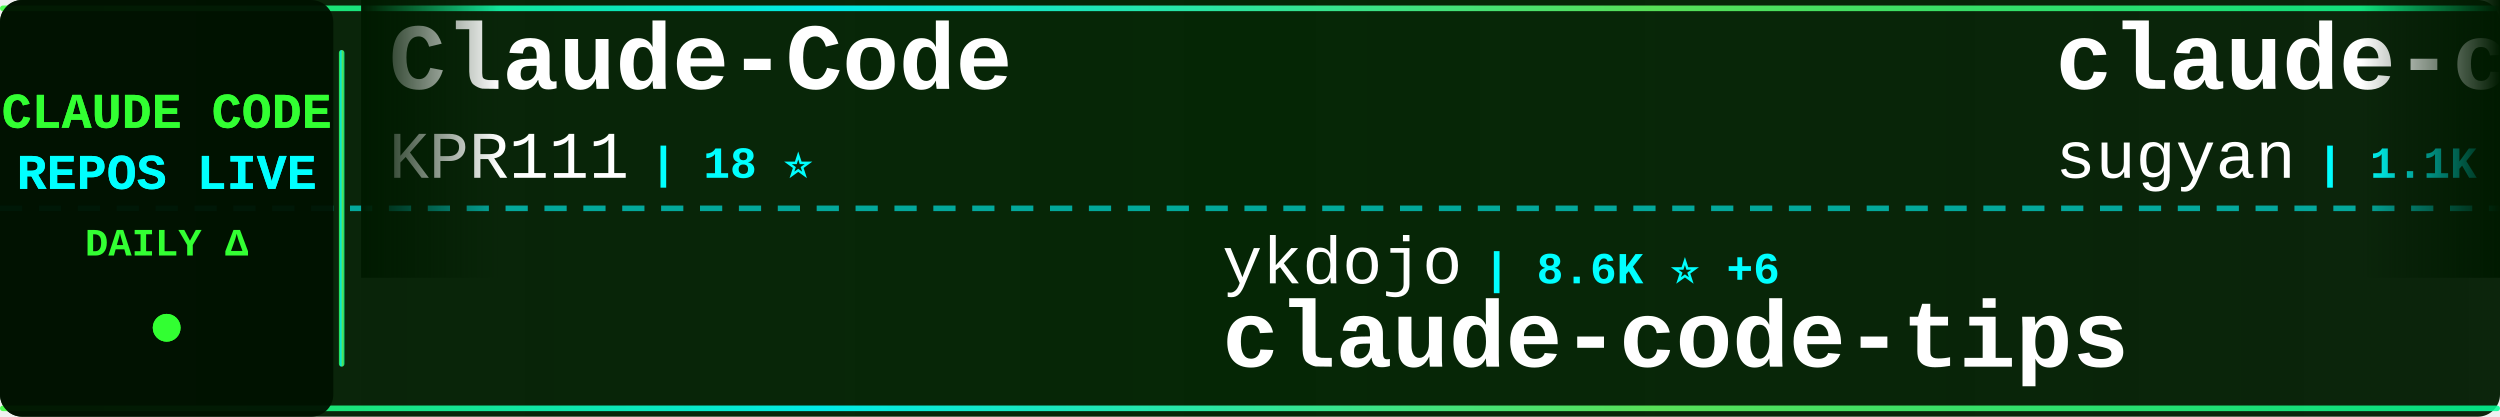
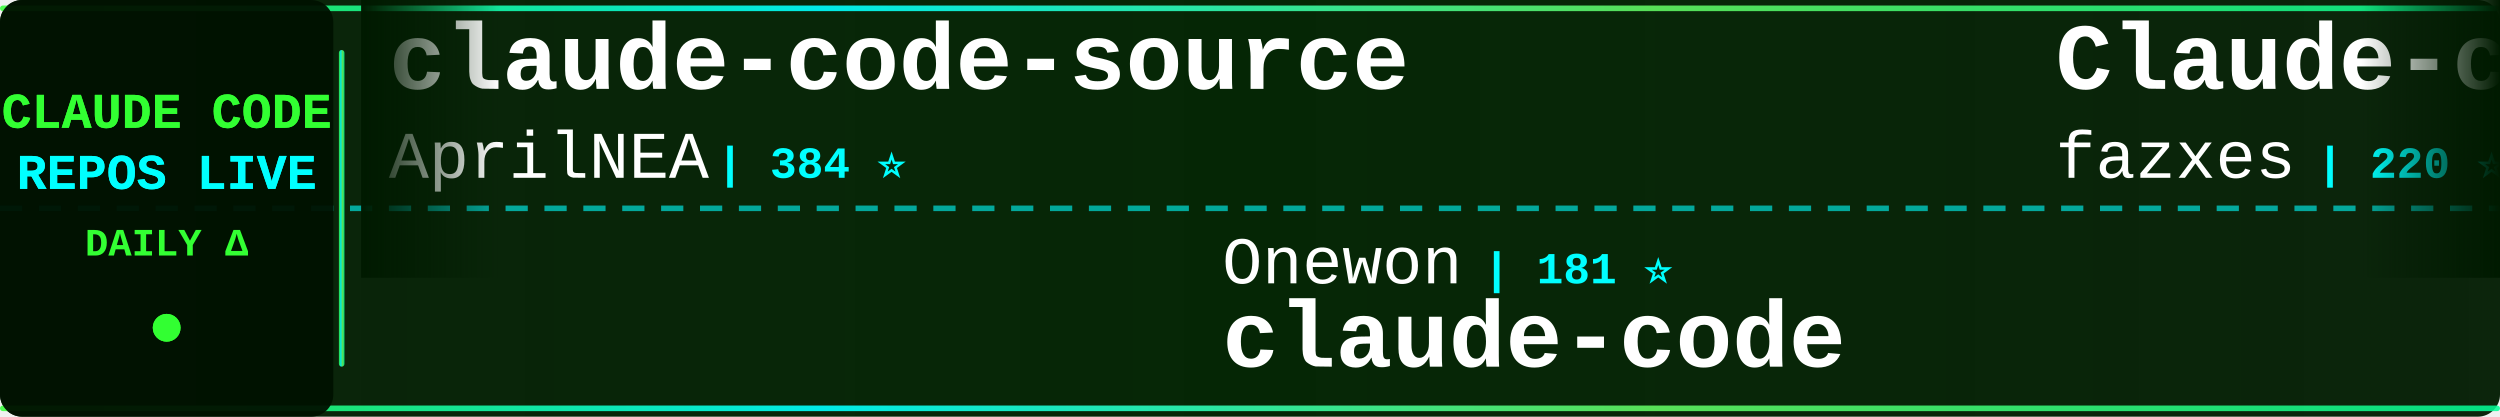
<svg xmlns="http://www.w3.org/2000/svg" width="900" height="150">
  <defs>
    <linearGradient id="tickerBg" x1="0%" y1="0%" x2="100%" y2="0%">
      <stop offset="0%" style="stop-color:#001a00;stop-opacity:0.95" />
      <stop offset="50%" style="stop-color:#002200;stop-opacity:0.98" />
      <stop offset="100%" style="stop-color:#001a00;stop-opacity:0.95" />
    </linearGradient>
    <linearGradient id="borderGrad" x1="0%" y1="0%" x2="100%" y2="0%">
      <stop offset="0%" style="stop-color:#33ff33;stop-opacity:0.85">
        <animate attributeName="stop-opacity" values="0.85;1;0.85" dur="2s" repeatCount="indefinite" />
      </stop>
      <stop offset="33%" style="stop-color:#00ffff;stop-opacity:0.9">
        <animate attributeName="stop-opacity" values="0.9;1;0.9" dur="2.2s" repeatCount="indefinite" />
      </stop>
      <stop offset="66%" style="stop-color:#66ff66;stop-opacity:0.85">
        <animate attributeName="stop-opacity" values="0.85;1;0.85" dur="1.8s" repeatCount="indefinite" />
      </stop>
      <stop offset="100%" style="stop-color:#00ff99;stop-opacity:0.85">
        <animate attributeName="stop-opacity" values="0.85;1;0.85" dur="2s" repeatCount="indefinite" />
      </stop>
    </linearGradient>
    <filter id="textGlow">
      <feGaussianBlur stdDeviation="0.1" result="coloredBlur" />
      <feMerge>
        <feMergeNode in="coloredBlur" />
        <feMergeNode in="SourceGraphic" />
      </feMerge>
    </filter>
    <filter id="metricGlow">
      <feGaussianBlur stdDeviation="0.2" result="coloredBlur" />
      <feMerge>
        <feMergeNode in="coloredBlur" />
        <feMergeNode in="SourceGraphic" />
      </feMerge>
    </filter>
    <linearGradient id="leftFade" x1="0%" y1="0%" x2="100%" y2="0%">
      <stop offset="0%" style="stop-color:#001a00;stop-opacity:1" />
      <stop offset="100%" style="stop-color:#001a00;stop-opacity:0" />
    </linearGradient>
    <linearGradient id="rightFade" x1="0%" y1="0%" x2="100%" y2="0%">
      <stop offset="0%" style="stop-color:#001a00;stop-opacity:0" />
      <stop offset="100%" style="stop-color:#001a00;stop-opacity:1" />
    </linearGradient>
  </defs>
  <rect width="900" height="150" fill="url(#tickerBg)" rx="8" />
  <rect x="0" y="2" width="900" height="2" fill="url(#borderGrad)" rx="1" />
  <rect x="0" y="146" width="900" height="2" fill="url(#borderGrad)" rx="1" />
  <line x1="0" y1="75" x2="900" y2="75" stroke="#00ffff" stroke-width="2" stroke-dasharray="8 6" opacity="0.6" />
  <rect x="0" y="0" width="120" height="150" fill="#001100" opacity="0.95" rx="8" />
  <text x="60" y="46" font-family="'Courier New', monospace" font-size="18" font-weight="bold" fill="#33ff33" text-anchor="middle" filter="url(#textGlow)">
    CLAUDE CODE
  </text>
  <text x="60" y="68" font-family="'Courier New', monospace" font-size="18" font-weight="bold" fill="#00ffff" text-anchor="middle" filter="url(#textGlow)">
    REPOS LIVE
  </text>
  <text x="60" y="92" font-family="'Courier New', monospace" font-size="14" font-weight="bold" fill="#33ff33" text-anchor="middle">
    DAILY Δ
  </text>
  <circle cx="60" cy="118" r="5" fill="#33ff33" filter="url(#metricGlow)">
    <animate attributeName="r" values="4;6;4" dur="1.5s" repeatCount="indefinite" />
    <animate attributeName="opacity" values="0.6;1;0.6" dur="1.5s" repeatCount="indefinite" />
  </circle>
  <rect x="122" y="18" width="2" height="114" fill="url(#borderGrad)" rx="1" />
  <clipPath id="tickerClip">
    <rect x="130" y="0" width="770" height="150" />
  </clipPath>
  <g clip-path="url(#tickerClip)">
    <g id="tickerItems">
      <animateTransform attributeName="transform" attributeType="XML" type="translate" from="0 0" to="-3000 0" dur="54s" repeatCount="indefinite" />
      <g transform="translate(0, 0)">
-         <text x="140" y="32" font-family="'Courier New', monospace" font-size="34" font-weight="bold" fill="#ffffff">Claude-Code</text>
-         <text x="140" y="64" font-family="'Courier New', monospace" font-size="24" font-weight="normal" fill="#ffffff" opacity="1.0">KPR111</text>
-         <text x="234" y="64" font-family="'Courier New', monospace" font-size="16" font-weight="bold" fill="#00ffff"> | 18 ⭐</text>
+         <text x="140" y="32" font-family="'Courier New', monospace" font-size="34" font-weight="bold" fill="#ffffff">claude-code-source</text>
+         <text x="140" y="64" font-family="'Courier New', monospace" font-size="24" font-weight="normal" fill="#ffffff" opacity="1.0">AprilNEA</text>
+         <text x="258" y="64" font-family="'Courier New', monospace" font-size="16" font-weight="bold" fill="#00ffff"> | 384 ⭐</text>
      </g>
      <g transform="translate(300, 0)">
-         <text x="140" y="102" font-family="'Courier New', monospace" font-size="24" font-weight="normal" fill="#ffffff" opacity="1.0">ykdojo</text>
-         <text x="234" y="102" font-family="'Courier New', monospace" font-size="16" font-weight="bold" fill="#00ffff"> | 8.6K ⭐ +6</text>
-         <text x="140" y="132" font-family="'Courier New', monospace" font-size="34" font-weight="bold" fill="#ffffff">claude-code-tips</text>
+         <text x="140" y="102" font-family="'Courier New', monospace" font-size="24" font-weight="normal" fill="#ffffff" opacity="1.0">Onewon</text>
+         <text x="234" y="102" font-family="'Courier New', monospace" font-size="16" font-weight="bold" fill="#00ffff"> | 181 ⭐</text>
+         <text x="140" y="132" font-family="'Courier New', monospace" font-size="34" font-weight="bold" fill="#ffffff">claude-code</text>
      </g>
      <g transform="translate(600, 0)">
-         <text x="140" y="32" font-family="'Courier New', monospace" font-size="34" font-weight="bold" fill="#ffffff">claude-code-webui</text>
-         <text x="140" y="64" font-family="'Courier New', monospace" font-size="24" font-weight="normal" fill="#ffffff" opacity="1.0">sugyan</text>
-         <text x="234" y="64" font-family="'Courier New', monospace" font-size="16" font-weight="bold" fill="#00ffff"> | 1.1K ⭐ +3</text>
+         <text x="140" y="32" font-family="'Courier New', monospace" font-size="34" font-weight="bold" fill="#ffffff">Claude-code</text>
+         <text x="140" y="64" font-family="'Courier New', monospace" font-size="24" font-weight="normal" fill="#ffffff" opacity="1.0">fazxes</text>
+         <text x="234" y="64" font-family="'Courier New', monospace" font-size="16" font-weight="bold" fill="#00ffff"> | 220 ⭐</text>
      </g>
      <g transform="translate(900, 0)">
-         <text x="140" y="102" font-family="'Courier New', monospace" font-size="24" font-weight="normal" fill="#ffffff" opacity="1.0">Tinkeringg-Lab</text>
-         <text x="330" y="102" font-family="'Courier New', monospace" font-size="16" font-weight="bold" fill="#00ffff"> | 205 ⭐</text>
+         <text x="140" y="102" font-family="'Courier New', monospace" font-size="24" font-weight="normal" fill="#ffffff" opacity="1.0">freestylefly</text>
+         <text x="306" y="102" font-family="'Courier New', monospace" font-size="16" font-weight="bold" fill="#00ffff"> | 126 ⭐ +1</text>
        <text x="140" y="132" font-family="'Courier New', monospace" font-size="34" font-weight="bold" fill="#ffffff">claude-code</text>
      </g>
      <g transform="translate(1200, 0)">
-         <text x="140" y="32" font-family="'Courier New', monospace" font-size="34" font-weight="bold" fill="#ffffff">how-claude-code-works</text>
-         <text x="140" y="64" font-family="'Courier New', monospace" font-size="24" font-weight="normal" fill="#ffffff" opacity="1.0">Windy3f3f3f3f</text>
-         <text x="318" y="64" font-family="'Courier New', monospace" font-size="16" font-weight="bold" fill="#00ffff"> | 2.6K ⭐ +13</text>
+         <text x="140" y="32" font-family="'Courier New', monospace" font-size="34" font-weight="bold" fill="#ffffff">sc-claude-code-files</text>
+         <text x="140" y="64" font-family="'Courier New', monospace" font-size="24" font-weight="normal" fill="#ffffff" opacity="1.0">https-deeplearning-ai</text>
+         <text x="414" y="64" font-family="'Courier New', monospace" font-size="16" font-weight="bold" fill="#00ffff"> | 524 ⭐ +2</text>
      </g>
      <g transform="translate(1500, 0)">
-         <text x="140" y="102" font-family="'Courier New', monospace" font-size="24" font-weight="normal" fill="#ffffff" opacity="1.0">router-for-me</text>
-         <text x="318" y="102" font-family="'Courier New', monospace" font-size="16" font-weight="bold" fill="#00ffff"> | 36.6K ⭐ +242</text>
-         <text x="140" y="132" font-family="'Courier New', monospace" font-size="34" font-weight="bold" fill="#ffffff">CLIProxyAPI</text>
+         <text x="140" y="102" font-family="'Courier New', monospace" font-size="24" font-weight="normal" fill="#ffffff" opacity="1.0">alirezarezvani</text>
+         <text x="330" y="102" font-family="'Courier New', monospace" font-size="16" font-weight="bold" fill="#00ffff"> | 17.5K ⭐ +110</text>
+         <text x="140" y="132" font-family="'Courier New', monospace" font-size="34" font-weight="bold" fill="#ffffff">claude-skills</text>
      </g>
      <g transform="translate(1800, 0)">
-         <text x="140" y="32" font-family="'Courier New', monospace" font-size="34" font-weight="bold" fill="#ffffff">claude-code-hooks-master...</text>
-         <text x="140" y="64" font-family="'Courier New', monospace" font-size="24" font-weight="normal" fill="#ffffff" opacity="1.0">disler</text>
-         <text x="234" y="64" font-family="'Courier New', monospace" font-size="16" font-weight="bold" fill="#00ffff"> | 3.7K ⭐ +1</text>
+         <text x="140" y="32" font-family="'Courier New', monospace" font-size="34" font-weight="bold" fill="#ffffff">andrej-karpathy-skills</text>
+         <text x="140" y="64" font-family="'Courier New', monospace" font-size="24" font-weight="normal" fill="#ffffff" opacity="1.0">multica-ai</text>
+         <text x="282" y="64" font-family="'Courier New', monospace" font-size="16" font-weight="bold" fill="#00ffff"> | 171.2K ⭐ +1.0K</text>
      </g>
      <g transform="translate(2100, 0)">
-         <text x="140" y="102" font-family="'Courier New', monospace" font-size="24" font-weight="normal" fill="#ffffff" opacity="1.0">catlog22</text>
-         <text x="258" y="102" font-family="'Courier New', monospace" font-size="16" font-weight="bold" fill="#00ffff"> | 2.1K ⭐ +5</text>
-         <text x="140" y="132" font-family="'Courier New', monospace" font-size="34" font-weight="bold" fill="#ffffff">Claude-Code-Workflow</text>
+         <text x="140" y="102" font-family="'Courier New', monospace" font-size="24" font-weight="normal" fill="#ffffff" opacity="1.0">carlvellotti</text>
+         <text x="306" y="102" font-family="'Courier New', monospace" font-size="16" font-weight="bold" fill="#00ffff"> | 2.1K ⭐ +1</text>
+         <text x="140" y="132" font-family="'Courier New', monospace" font-size="34" font-weight="bold" fill="#ffffff">claude-code-pm-course</text>
      </g>
      <g transform="translate(2400, 0)">
-         <text x="140" y="32" font-family="'Courier New', monospace" font-size="34" font-weight="bold" fill="#ffffff">claude-code</text>
-         <text x="140" y="64" font-family="'Courier New', monospace" font-size="24" font-weight="normal" fill="#ffffff" opacity="1.0">jarmuine</text>
-         <text x="258" y="64" font-family="'Courier New', monospace" font-size="16" font-weight="bold" fill="#00ffff"> | 2.2K ⭐ +4</text>
+         <text x="140" y="32" font-family="'Courier New', monospace" font-size="34" font-weight="bold" fill="#ffffff">claude-code-tudou</text>
+         <text x="140" y="64" font-family="'Courier New', monospace" font-size="24" font-weight="normal" fill="#ffffff" opacity="1.0">AICoderTudou</text>
+         <text x="306" y="64" font-family="'Courier New', monospace" font-size="16" font-weight="bold" fill="#00ffff"> | 500 ⭐</text>
      </g>
      <g transform="translate(2700, 0)">
-         <text x="140" y="102" font-family="'Courier New', monospace" font-size="24" font-weight="normal" fill="#ffffff" opacity="1.0">guanshan</text>
-         <text x="258" y="102" font-family="'Courier New', monospace" font-size="16" font-weight="bold" fill="#00ffff"> | 60 ⭐</text>
-         <text x="140" y="132" font-family="'Courier New', monospace" font-size="34" font-weight="bold" fill="#ffffff">ClaudeCode</text>
+         <text x="140" y="102" font-family="'Courier New', monospace" font-size="24" font-weight="normal" fill="#ffffff" opacity="1.0">zebbern</text>
+         <text x="246" y="102" font-family="'Courier New', monospace" font-size="16" font-weight="bold" fill="#00ffff"> | 4.2K ⭐ +3</text>
+         <text x="140" y="132" font-family="'Courier New', monospace" font-size="34" font-weight="bold" fill="#ffffff">claude-code-guide</text>
      </g>
      <g transform="translate(3000, 0)">
-         <text x="140" y="32" font-family="'Courier New', monospace" font-size="34" font-weight="bold" fill="#ffffff">Claude-Code</text>
-         <text x="140" y="64" font-family="'Courier New', monospace" font-size="24" font-weight="normal" fill="#ffffff" opacity="1.0">KPR111</text>
-         <text x="234" y="64" font-family="'Courier New', monospace" font-size="16" font-weight="bold" fill="#00ffff"> | 18 ⭐</text>
+         <text x="140" y="32" font-family="'Courier New', monospace" font-size="34" font-weight="bold" fill="#ffffff">claude-code-source</text>
+         <text x="140" y="64" font-family="'Courier New', monospace" font-size="24" font-weight="normal" fill="#ffffff" opacity="1.0">AprilNEA</text>
+         <text x="258" y="64" font-family="'Courier New', monospace" font-size="16" font-weight="bold" fill="#00ffff"> | 384 ⭐</text>
      </g>
      <g transform="translate(3300, 0)">
-         <text x="140" y="102" font-family="'Courier New', monospace" font-size="24" font-weight="normal" fill="#ffffff" opacity="1.0">ykdojo</text>
-         <text x="234" y="102" font-family="'Courier New', monospace" font-size="16" font-weight="bold" fill="#00ffff"> | 8.6K ⭐ +6</text>
-         <text x="140" y="132" font-family="'Courier New', monospace" font-size="34" font-weight="bold" fill="#ffffff">claude-code-tips</text>
+         <text x="140" y="102" font-family="'Courier New', monospace" font-size="24" font-weight="normal" fill="#ffffff" opacity="1.0">Onewon</text>
+         <text x="234" y="102" font-family="'Courier New', monospace" font-size="16" font-weight="bold" fill="#00ffff"> | 181 ⭐</text>
+         <text x="140" y="132" font-family="'Courier New', monospace" font-size="34" font-weight="bold" fill="#ffffff">claude-code</text>
      </g>
      <g transform="translate(3600, 0)">
-         <text x="140" y="32" font-family="'Courier New', monospace" font-size="34" font-weight="bold" fill="#ffffff">claude-code-webui</text>
-         <text x="140" y="64" font-family="'Courier New', monospace" font-size="24" font-weight="normal" fill="#ffffff" opacity="1.0">sugyan</text>
-         <text x="234" y="64" font-family="'Courier New', monospace" font-size="16" font-weight="bold" fill="#00ffff"> | 1.1K ⭐ +3</text>
+         <text x="140" y="32" font-family="'Courier New', monospace" font-size="34" font-weight="bold" fill="#ffffff">Claude-code</text>
+         <text x="140" y="64" font-family="'Courier New', monospace" font-size="24" font-weight="normal" fill="#ffffff" opacity="1.0">fazxes</text>
+         <text x="234" y="64" font-family="'Courier New', monospace" font-size="16" font-weight="bold" fill="#00ffff"> | 220 ⭐</text>
      </g>
      <g transform="translate(3900, 0)">
-         <text x="140" y="102" font-family="'Courier New', monospace" font-size="24" font-weight="normal" fill="#ffffff" opacity="1.0">Tinkeringg-Lab</text>
-         <text x="330" y="102" font-family="'Courier New', monospace" font-size="16" font-weight="bold" fill="#00ffff"> | 205 ⭐</text>
+         <text x="140" y="102" font-family="'Courier New', monospace" font-size="24" font-weight="normal" fill="#ffffff" opacity="1.0">freestylefly</text>
+         <text x="306" y="102" font-family="'Courier New', monospace" font-size="16" font-weight="bold" fill="#00ffff"> | 126 ⭐ +1</text>
        <text x="140" y="132" font-family="'Courier New', monospace" font-size="34" font-weight="bold" fill="#ffffff">claude-code</text>
      </g>
    </g>
  </g>
  <rect x="130" y="0" width="50" height="100" fill="url(#leftFade)" />
  <rect x="850" y="0" width="50" height="100" fill="url(#rightFade)" />
</svg>
